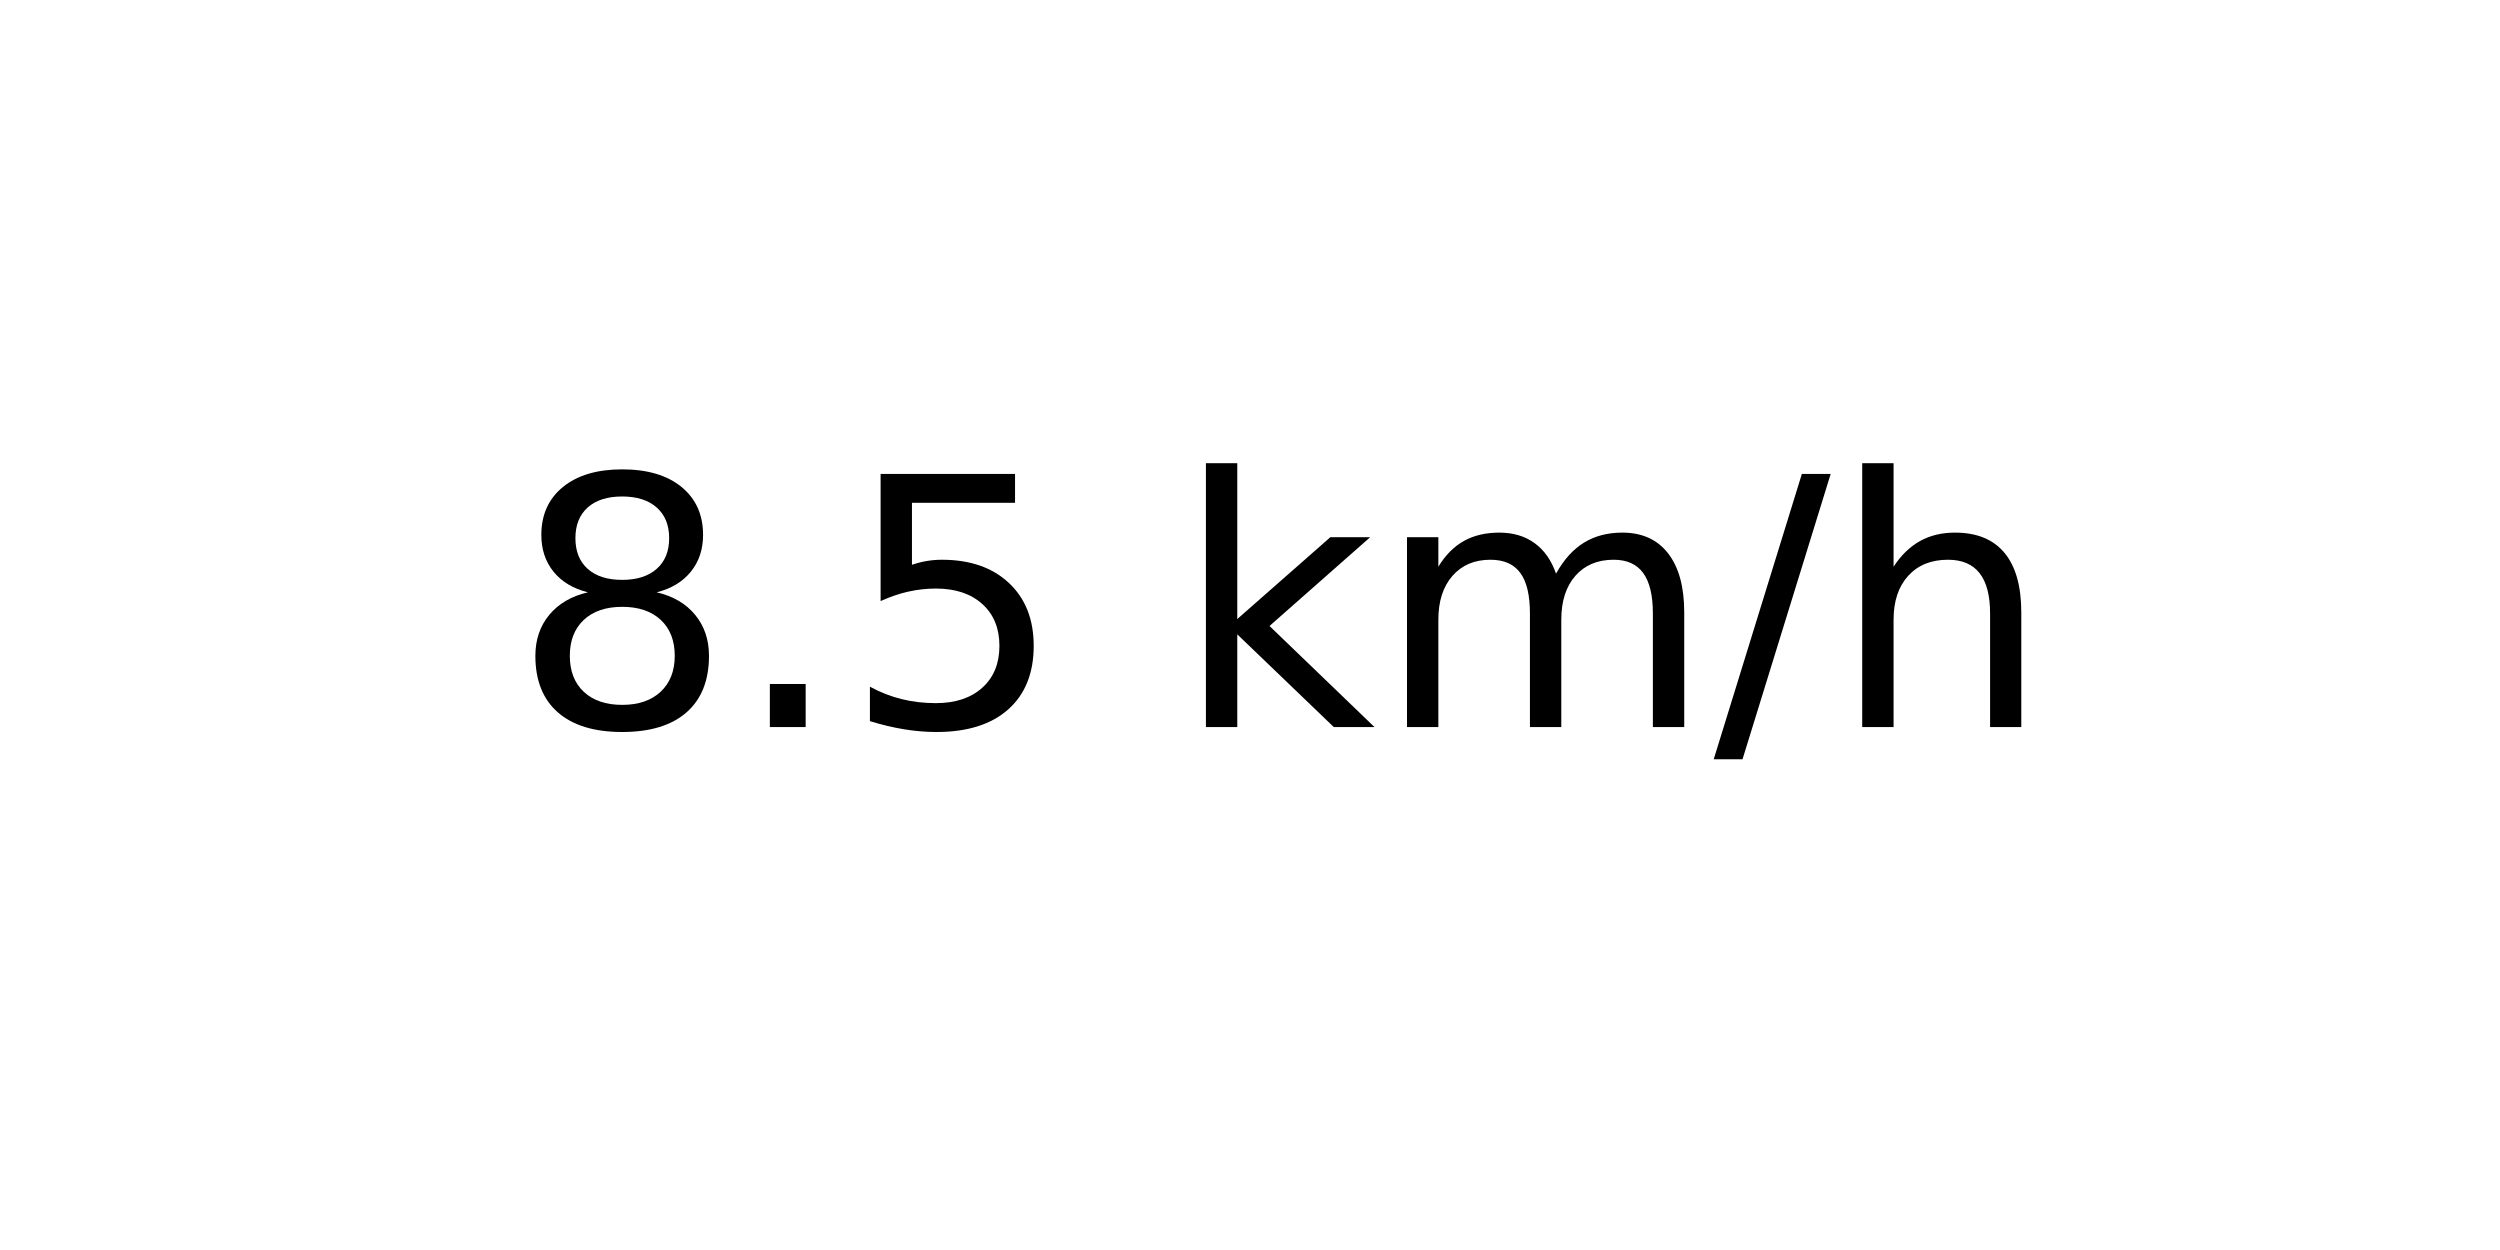
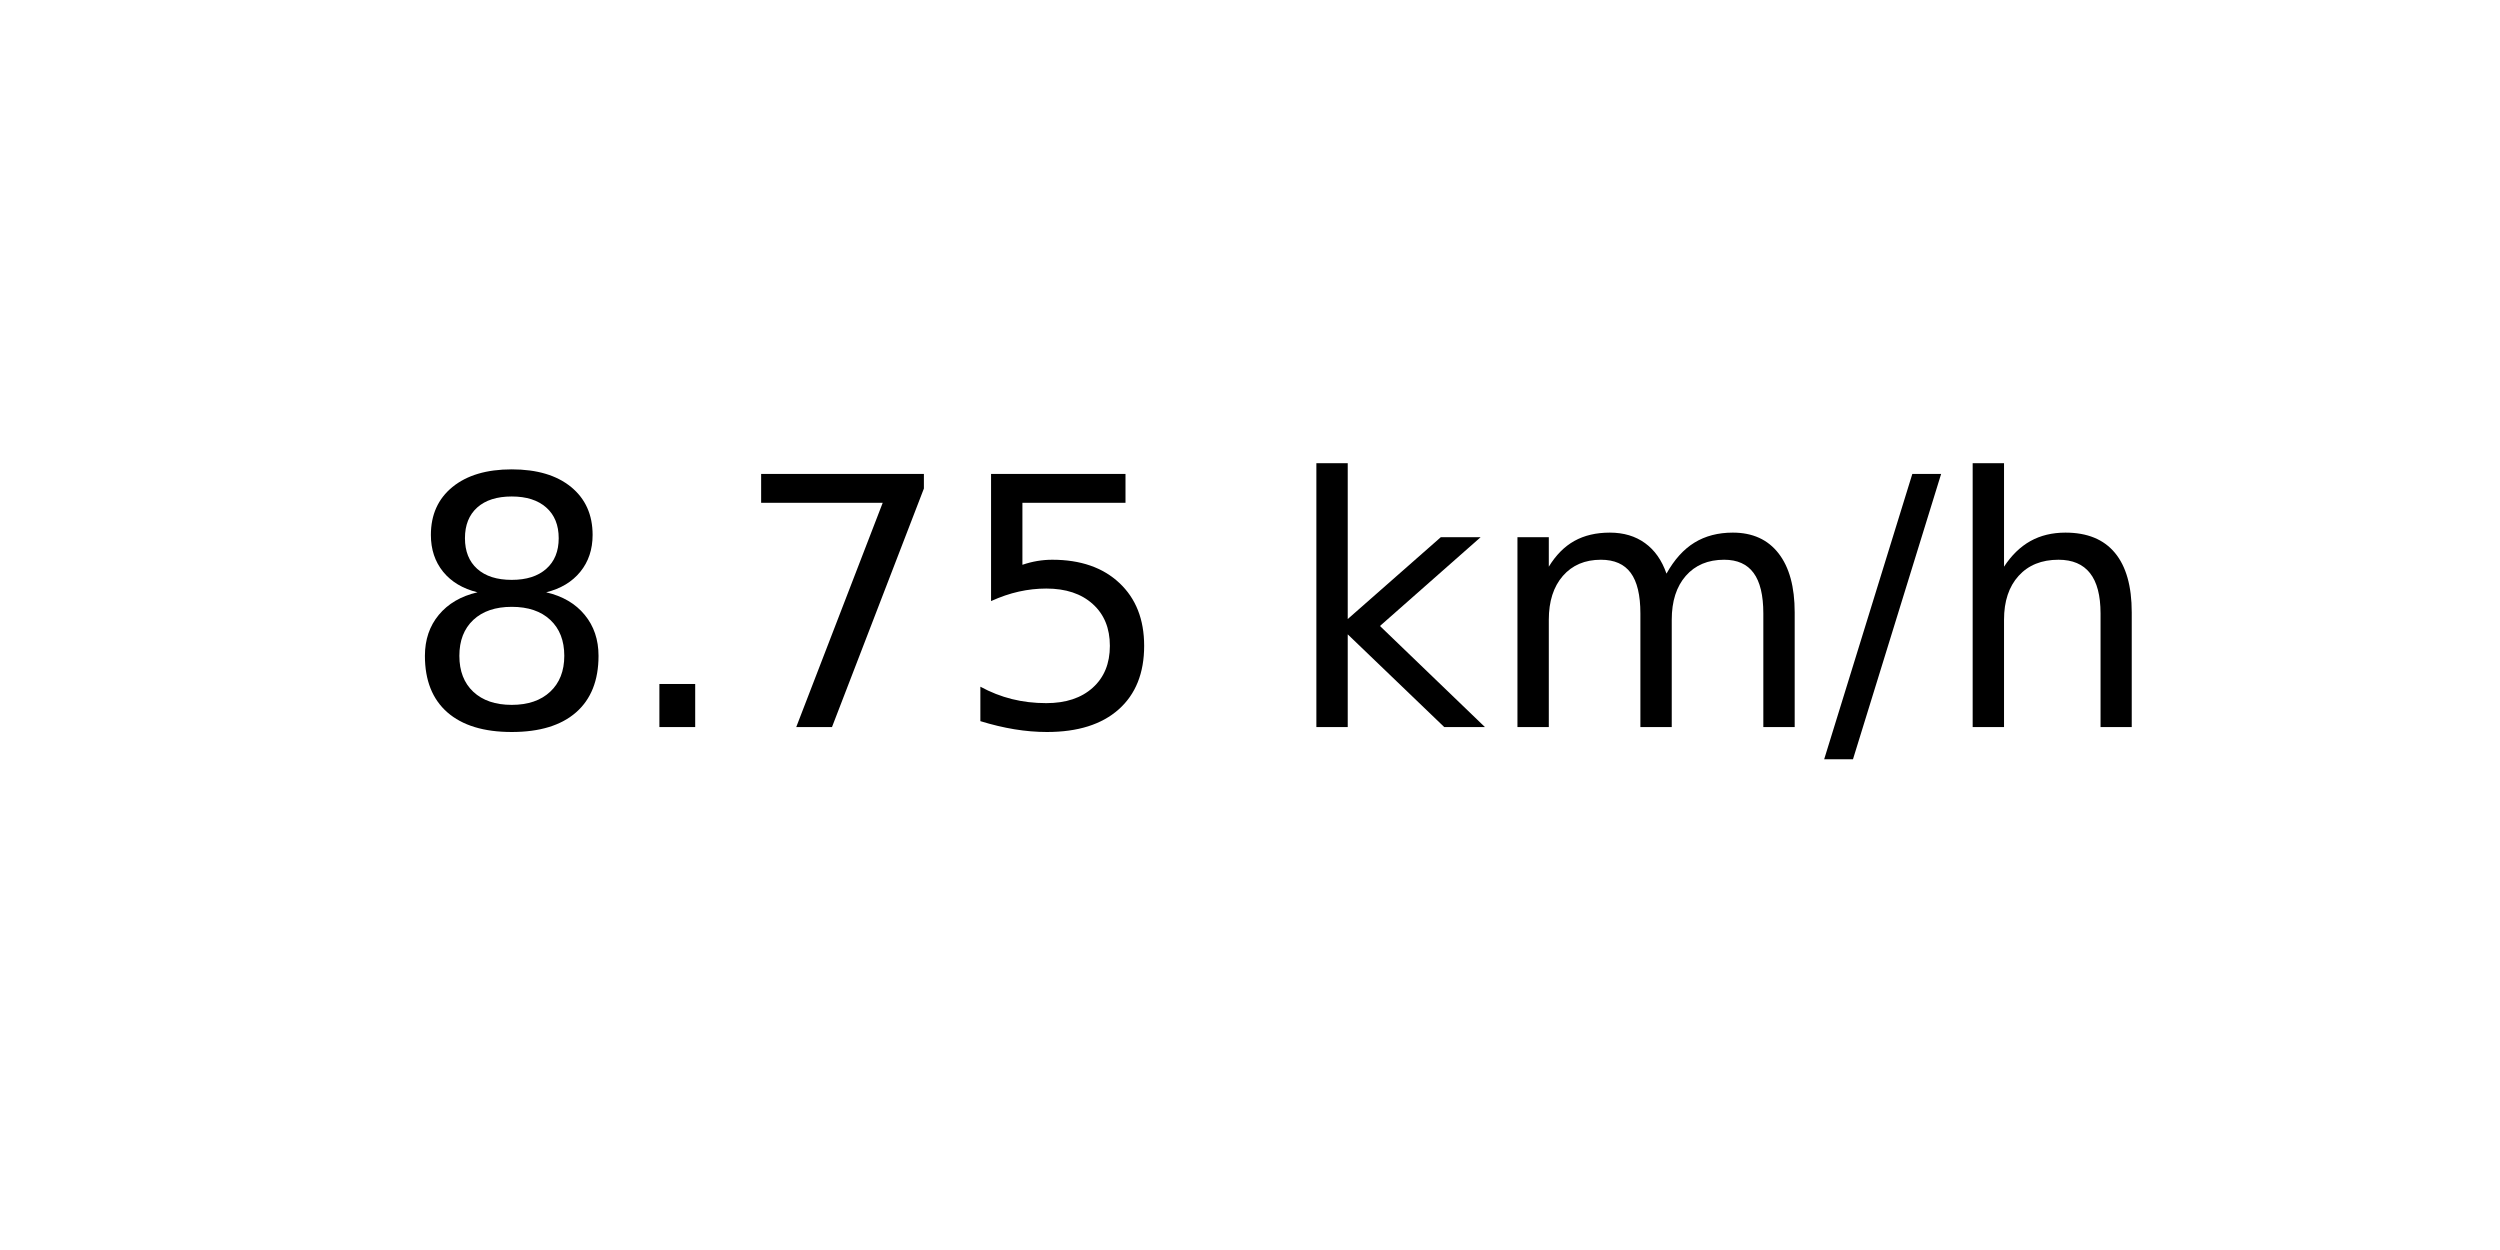
<svg xmlns="http://www.w3.org/2000/svg" xmlns:xlink="http://www.w3.org/1999/xlink" width="72pt" height="36pt" viewBox="0 0 72 36" version="1.1">
  <defs>
    <style type="text/css">*{stroke-linejoin: round; stroke-linecap: butt}</style>
  </defs>
  <g id="figure_1">
    <g id="axes_1">
      <g id="text_1">
-         <g transform="translate(14.74062 20.93937) scale(0.1 -0.1)">
+         <g transform="translate(11.55937 20.93937) scale(0.1 -0.1)">
          <defs>
            <path id="DejaVuSans-38" d="M 2034 2216  Q 1584 2216 1326 1975  Q 1069 1734 1069 1313  Q 1069 891 1326 650  Q 1584 409 2034 409  Q 2484 409 2743 651  Q 3003 894 3003 1313  Q 3003 1734 2745 1975  Q 2488 2216 2034 2216  z M 1403 2484  Q 997 2584 770 2862  Q 544 3141 544 3541  Q 544 4100 942 4425  Q 1341 4750 2034 4750  Q 2731 4750 3128 4425  Q 3525 4100 3525 3541  Q 3525 3141 3298 2862  Q 3072 2584 2669 2484  Q 3125 2378 3379 2068  Q 3634 1759 3634 1313  Q 3634 634 3220 271  Q 2806 -91 2034 -91  Q 1263 -91 848 271  Q 434 634 434 1313  Q 434 1759 690 2068  Q 947 2378 1403 2484  z M 1172 3481  Q 1172 3119 1398 2916  Q 1625 2713 2034 2713  Q 2441 2713 2670 2916  Q 2900 3119 2900 3481  Q 2900 3844 2670 4047  Q 2441 4250 2034 4250  Q 1625 4250 1398 4047  Q 1172 3844 1172 3481  z " transform="scale(0.015625)" />
            <path id="DejaVuSans-2e" d="M 684 794  L 1344 794  L 1344 0  L 684 0  L 684 794  z " transform="scale(0.015625)" />
+             <path id="DejaVuSans-37" d="M 525 4666  L 3525 4666  L 3525 4397  L 1831 0  L 1172 0  L 2766 4134  L 525 4134  L 525 4666  z " transform="scale(0.015625)" />
            <path id="DejaVuSans-35" d="M 691 4666  L 3169 4666  L 3169 4134  L 1269 4134  L 1269 2991  Q 1406 3038 1543 3061  Q 1681 3084 1819 3084  Q 2600 3084 3056 2656  Q 3513 2228 3513 1497  Q 3513 744 3044 326  Q 2575 -91 1722 -91  Q 1428 -91 1123 -41  Q 819 9 494 109  L 494 744  Q 775 591 1075 516  Q 1375 441 1709 441  Q 2250 441 2565 725  Q 2881 1009 2881 1497  Q 2881 1984 2565 2268  Q 2250 2553 1709 2553  Q 1456 2553 1204 2497  Q 953 2441 691 2322  L 691 4666  z " transform="scale(0.015625)" />
            <path id="DejaVuSans-20" transform="scale(0.015625)" />
            <path id="DejaVuSans-6b" d="M 581 4863  L 1159 4863  L 1159 1991  L 2875 3500  L 3609 3500  L 1753 1863  L 3688 0  L 2938 0  L 1159 1709  L 1159 0  L 581 0  L 581 4863  z " transform="scale(0.015625)" />
            <path id="DejaVuSans-6d" d="M 3328 2828  Q 3544 3216 3844 3400  Q 4144 3584 4550 3584  Q 5097 3584 5394 3201  Q 5691 2819 5691 2113  L 5691 0  L 5113 0  L 5113 2094  Q 5113 2597 4934 2840  Q 4756 3084 4391 3084  Q 3944 3084 3684 2787  Q 3425 2491 3425 1978  L 3425 0  L 2847 0  L 2847 2094  Q 2847 2600 2669 2842  Q 2491 3084 2119 3084  Q 1678 3084 1418 2786  Q 1159 2488 1159 1978  L 1159 0  L 581 0  L 581 3500  L 1159 3500  L 1159 2956  Q 1356 3278 1631 3431  Q 1906 3584 2284 3584  Q 2666 3584 2933 3390  Q 3200 3197 3328 2828  z " transform="scale(0.015625)" />
            <path id="DejaVuSans-2f" d="M 1625 4666  L 2156 4666  L 531 -594  L 0 -594  L 1625 4666  z " transform="scale(0.015625)" />
            <path id="DejaVuSans-68" d="M 3513 2113  L 3513 0  L 2938 0  L 2938 2094  Q 2938 2591 2744 2837  Q 2550 3084 2163 3084  Q 1697 3084 1428 2787  Q 1159 2491 1159 1978  L 1159 0  L 581 0  L 581 4863  L 1159 4863  L 1159 2956  Q 1366 3272 1645 3428  Q 1925 3584 2291 3584  Q 2894 3584 3203 3211  Q 3513 2838 3513 2113  z " transform="scale(0.015625)" />
          </defs>
          <use xlink:href="#DejaVuSans-38" />
          <use xlink:href="#DejaVuSans-2e" x="63.623" />
-           <use xlink:href="#DejaVuSans-35" x="95.41" />
-           <use xlink:href="#DejaVuSans-20" x="159.033" />
-           <use xlink:href="#DejaVuSans-6b" x="190.82" />
-           <use xlink:href="#DejaVuSans-6d" x="248.73" />
-           <use xlink:href="#DejaVuSans-2f" x="346.143" />
-           <use xlink:href="#DejaVuSans-68" x="379.834" />
+           <use xlink:href="#DejaVuSans-37" x="95.41" />
+           <use xlink:href="#DejaVuSans-35" x="159.033" />
+           <use xlink:href="#DejaVuSans-20" x="222.656" />
+           <use xlink:href="#DejaVuSans-6b" x="254.443" />
+           <use xlink:href="#DejaVuSans-6d" x="312.354" />
+           <use xlink:href="#DejaVuSans-2f" x="409.766" />
+           <use xlink:href="#DejaVuSans-68" x="443.457" />
        </g>
      </g>
    </g>
  </g>
</svg>
